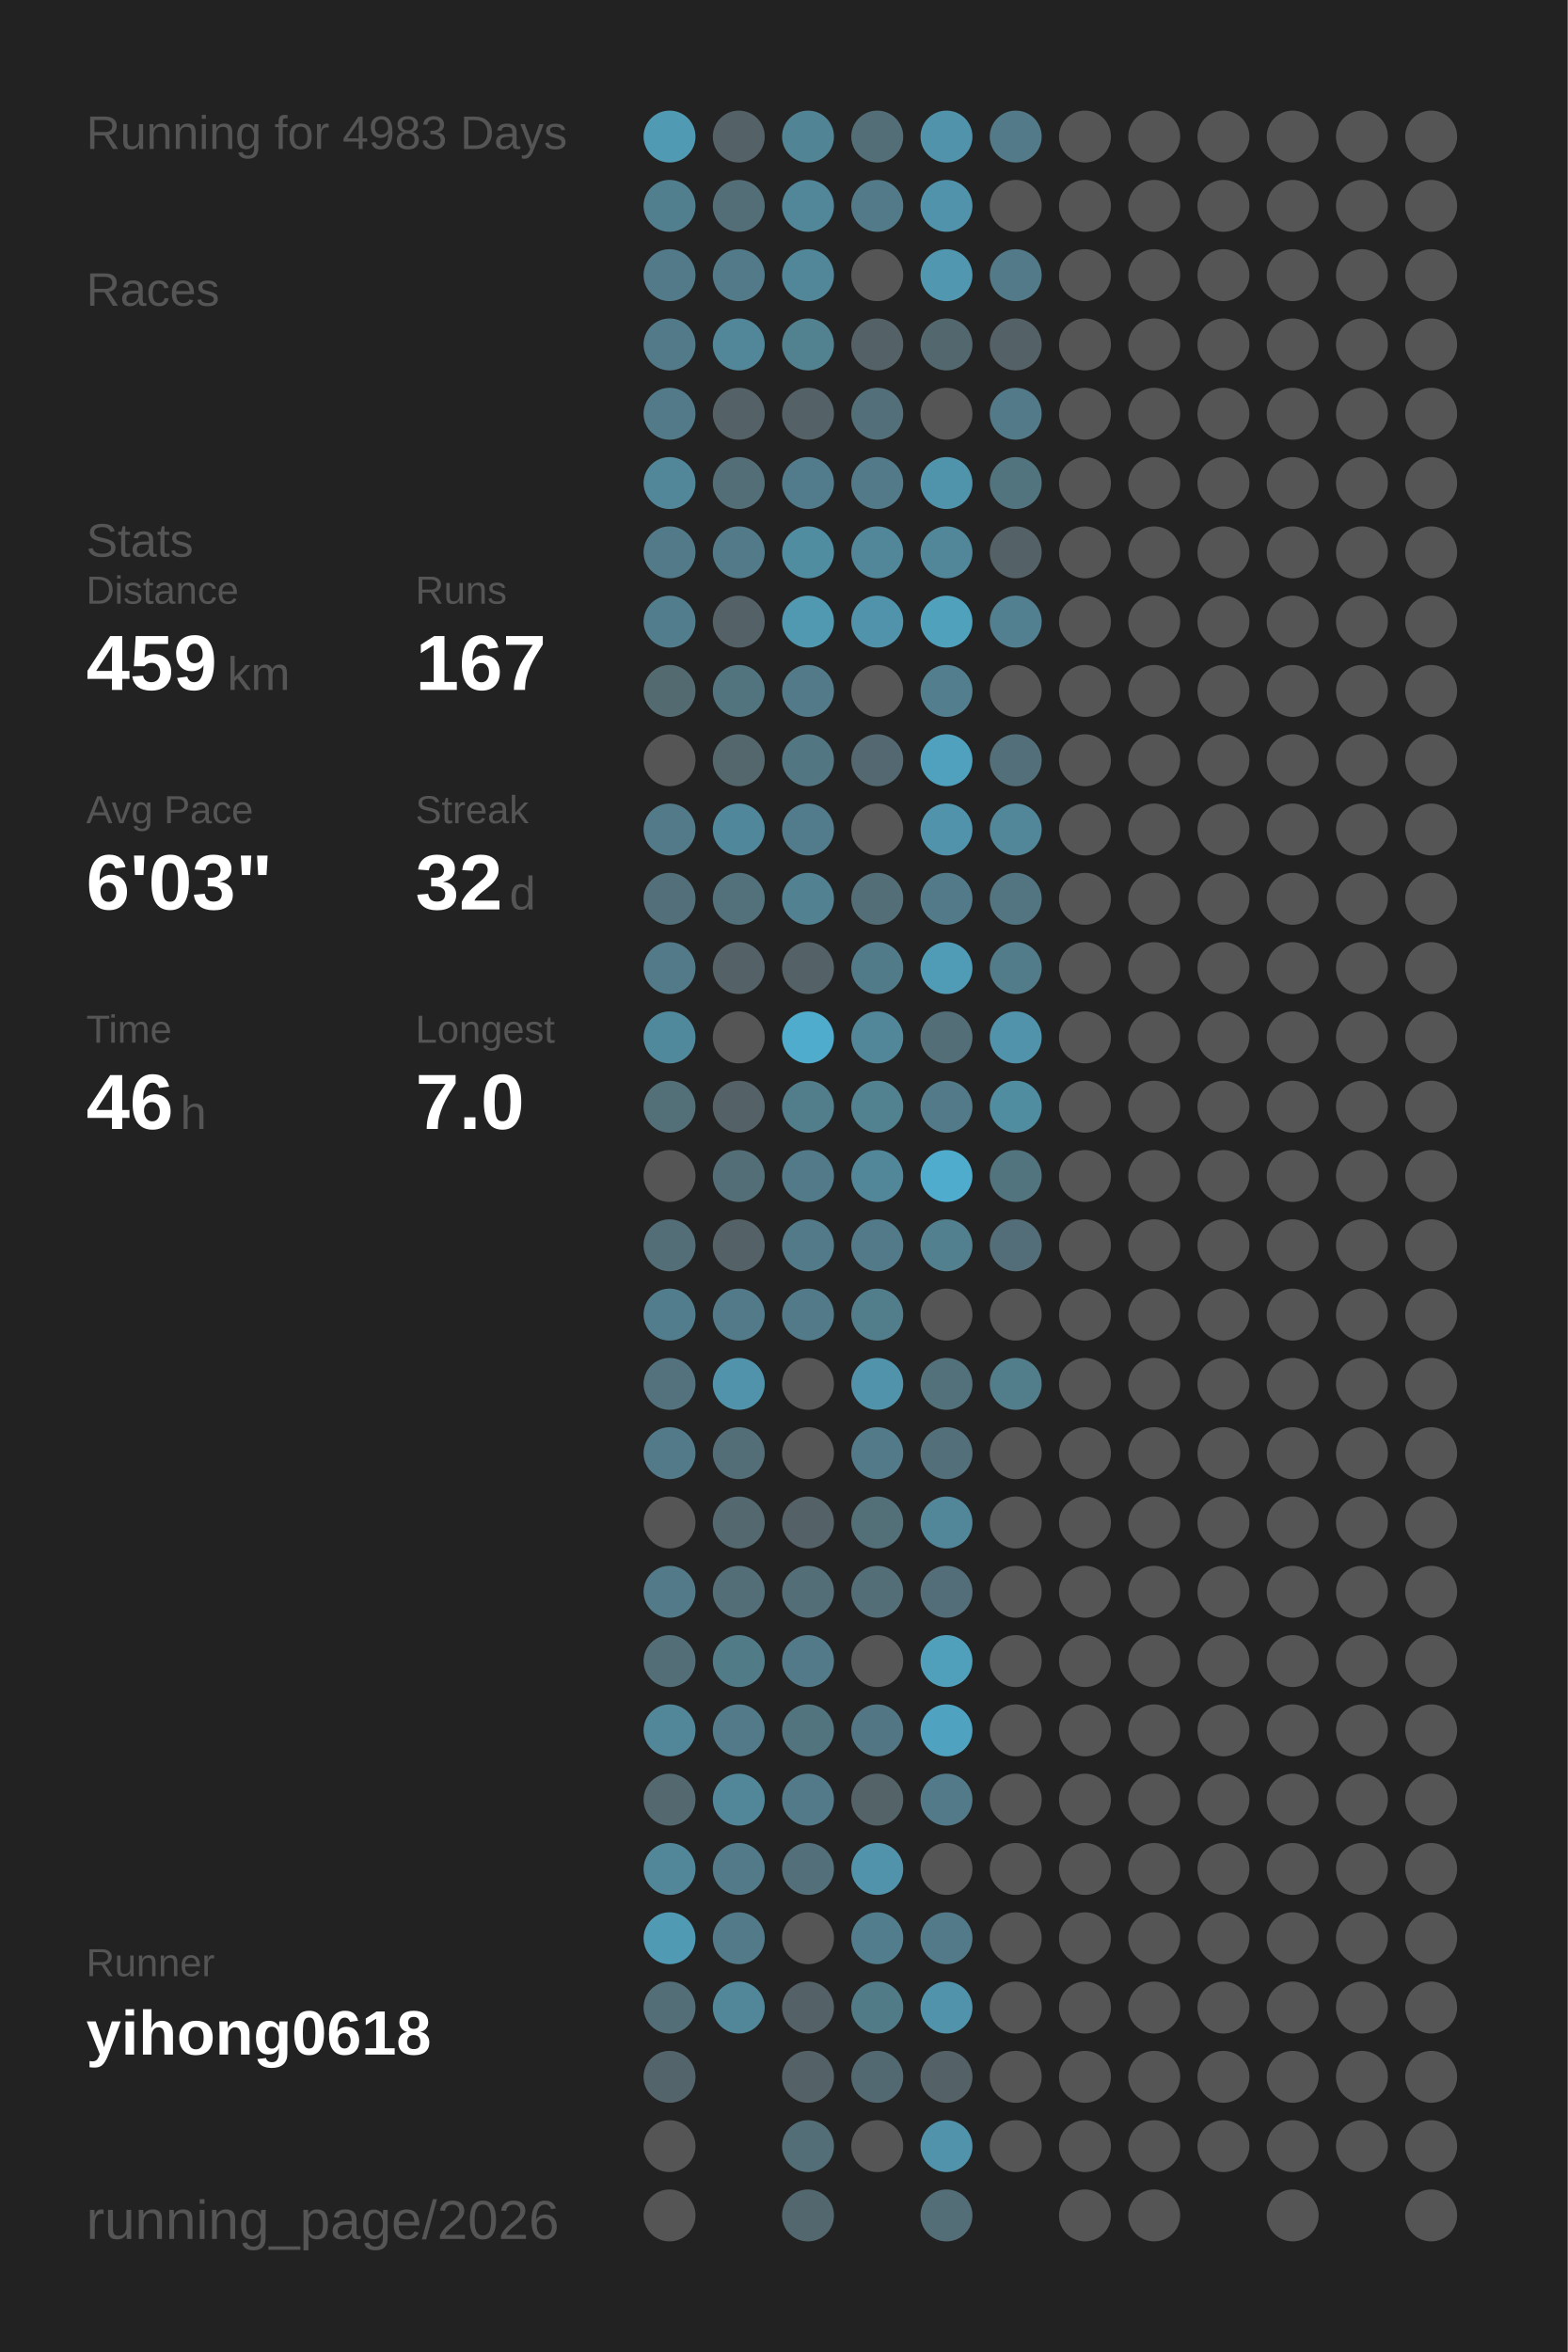
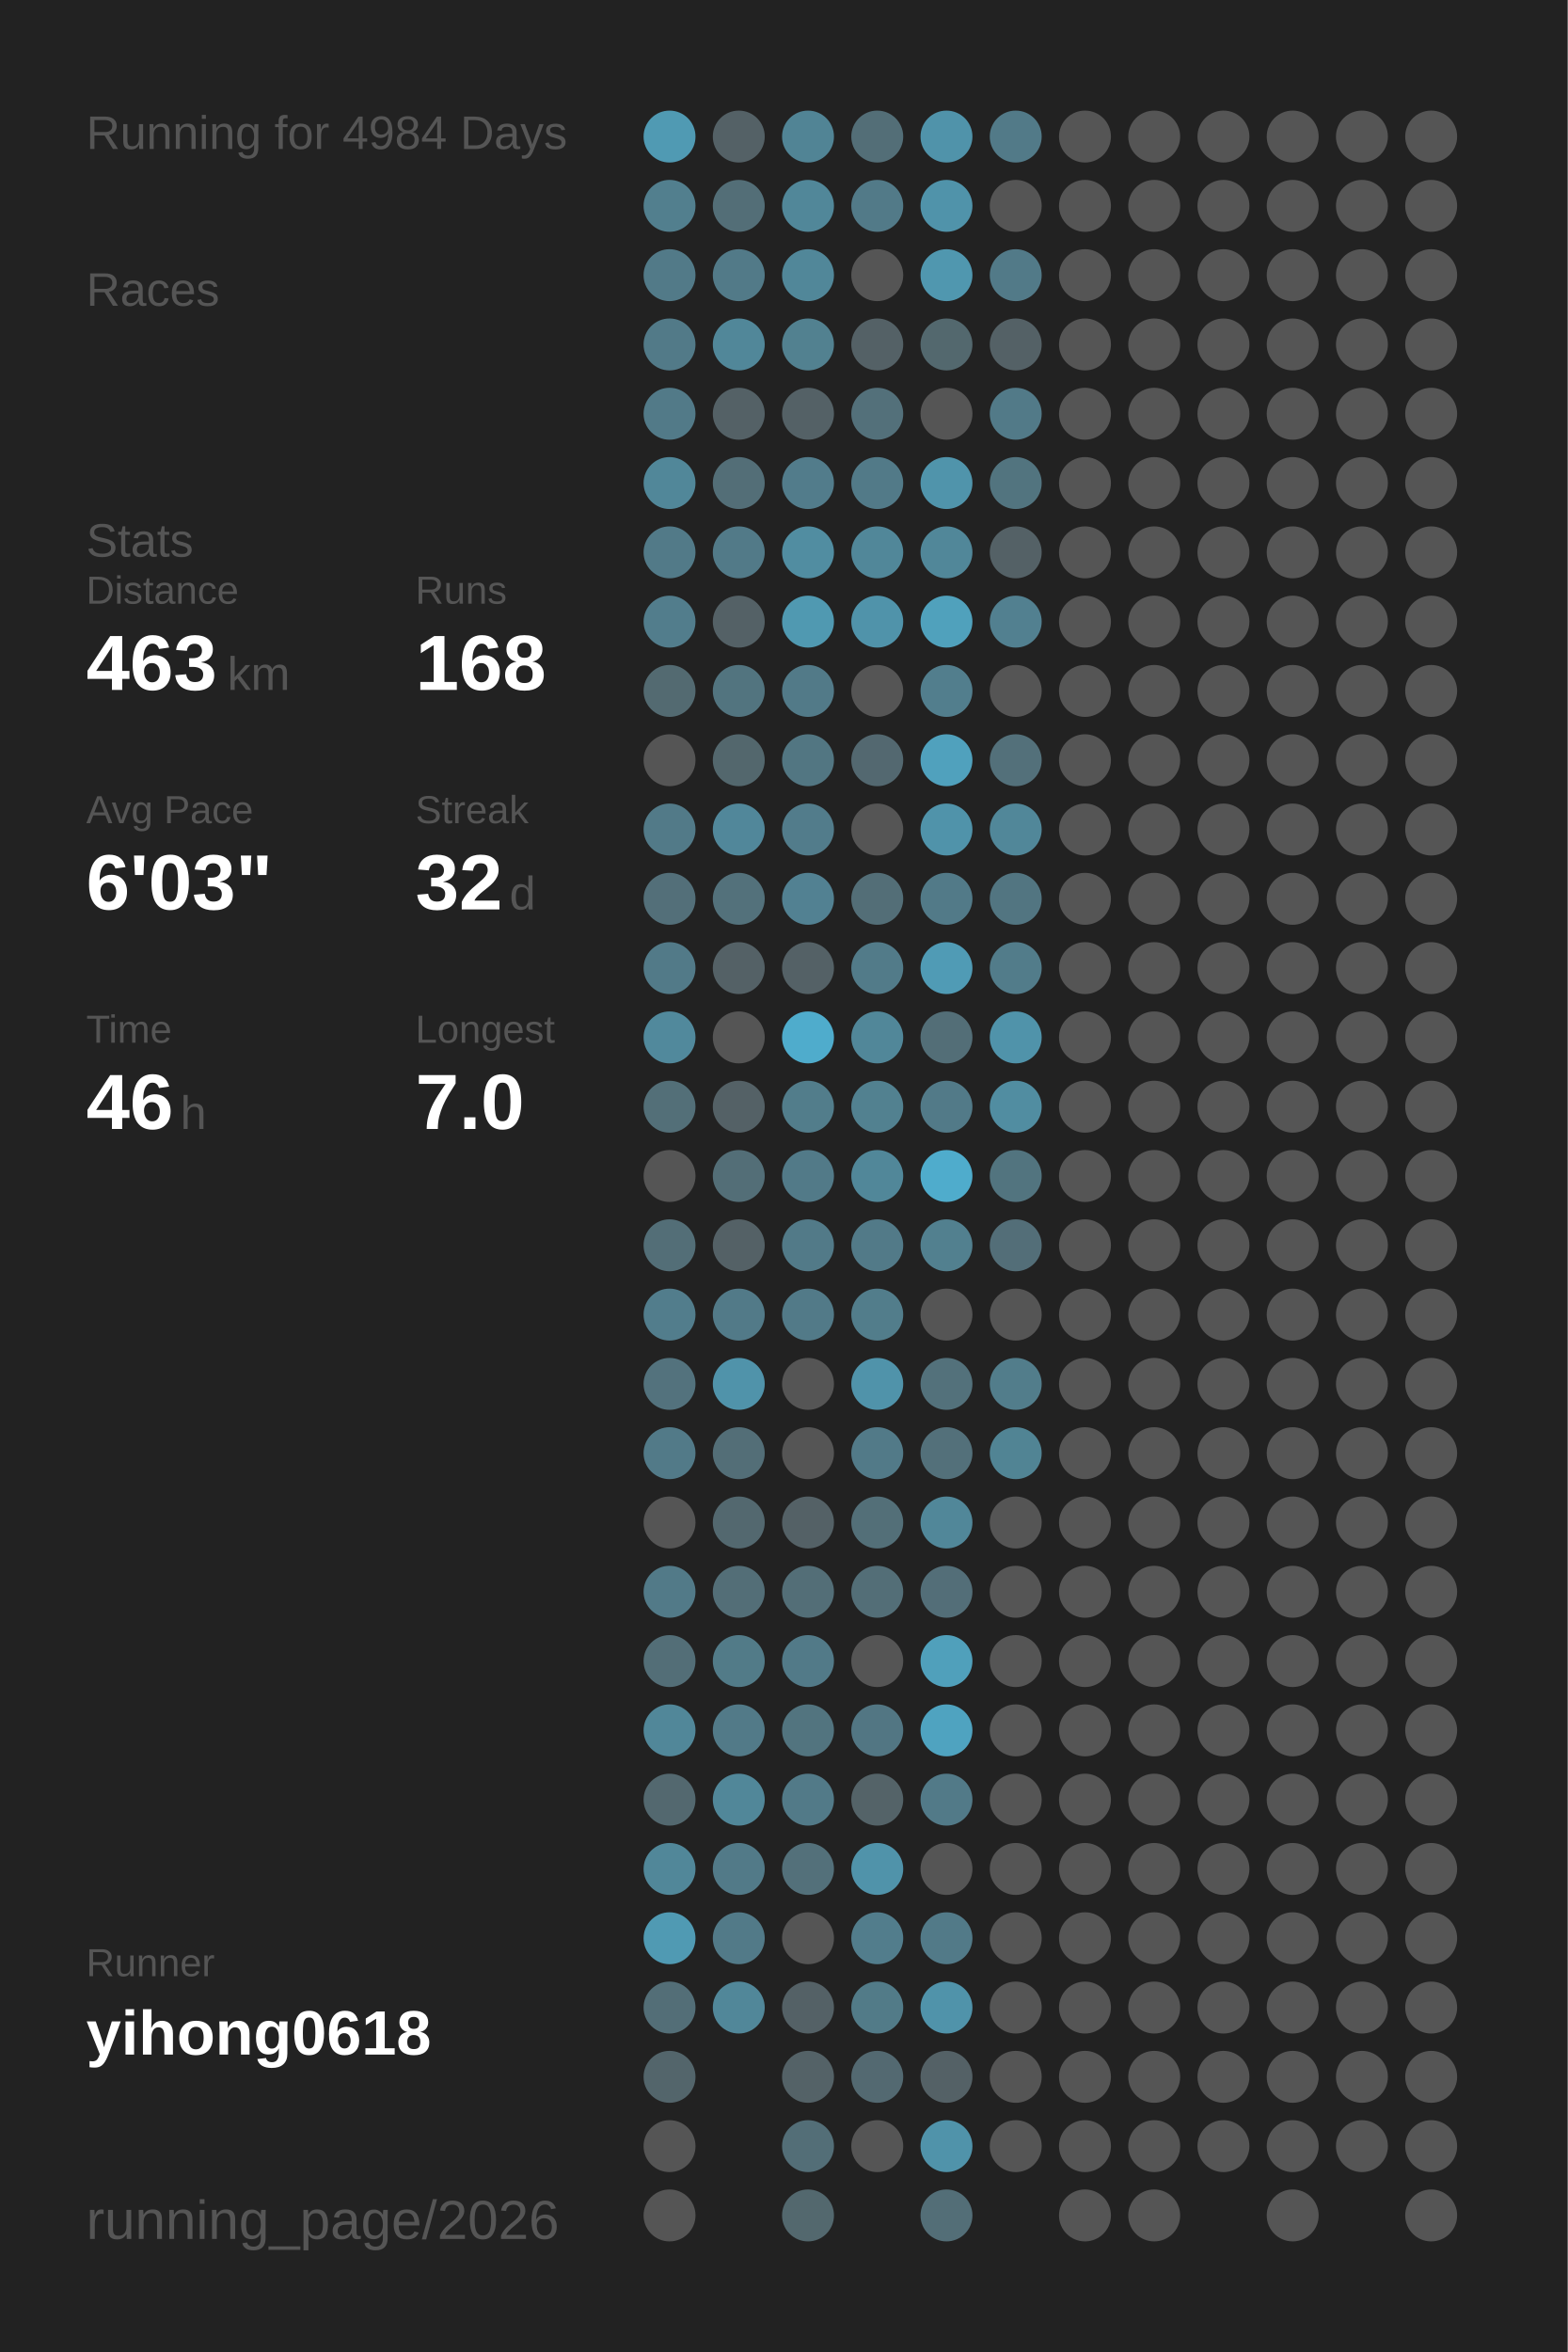
<svg xmlns="http://www.w3.org/2000/svg" baseProfile="full" height="300mm" version="1.1" viewBox="0,0,200,300" width="200mm">
  <defs />
  <rect fill="#222222" height="300" width="200" x="0" y="0" />
-   <text fill="#555555" style="font-size:6px; font-family:Arial;" x="11" y="19">Running for 4983 Days</text>
+   <text fill="#555555" style="font-size:6px; font-family:Arial;" x="11" y="19">Running for 4984 Days</text>
  <text fill="#555555" style="font-size:6px; font-family:Arial;" x="11" y="39">Races</text>
  <text fill="#555555" style="font-size:6px; font-family:Arial;" x="11" y="71">Stats</text>
  <text fill="#555555" style="font-size:5px; font-family:Arial;" x="11" y="77">Distance</text>
-   <text fill="#FFFFFF" style="font-size:10px; font-family:Arial; font-weight:bold;" x="11" y="88">459</text>
+   <text fill="#FFFFFF" style="font-size:10px; font-family:Arial; font-weight:bold;" x="11" y="88">463</text>
  <text fill="#555555" style="font-size:6px; font-family:Arial;" x="29" y="88">km</text>
  <text fill="#555555" style="font-size:5px; font-family:Arial;" x="53" y="77">Runs</text>
-   <text fill="#FFFFFF" style="font-size:10px; font-family:Arial; font-weight:bold;" x="53" y="88">167</text>
+   <text fill="#FFFFFF" style="font-size:10px; font-family:Arial; font-weight:bold;" x="53" y="88">168</text>
  <text fill="#555555" style="font-size:5px; font-family:Arial;" x="11" y="105">Avg Pace</text>
  <text fill="#FFFFFF" style="font-size:10px; font-family:Arial; font-weight:bold;" x="11" y="116">6'03"</text>
  <text fill="#555555" style="font-size:5px; font-family:Arial;" x="53" y="105">Streak</text>
  <text fill="#FFFFFF" style="font-size:10px; font-family:Arial; font-weight:bold;" x="53" y="116">32</text>
  <text fill="#555555" style="font-size:6px; font-family:Arial;" x="65" y="116">d</text>
  <text fill="#555555" style="font-size:5px; font-family:Arial;" x="11" y="133">Time</text>
  <text fill="#FFFFFF" style="font-size:10px; font-family:Arial; font-weight:bold;" x="11" y="144">46</text>
  <text fill="#555555" style="font-size:6px; font-family:Arial;" x="23" y="144">h</text>
  <text fill="#555555" style="font-size:5px; font-family:Arial;" x="53" y="133">Longest</text>
  <text fill="#FFFFFF" style="font-size:10px; font-family:Arial; font-weight:bold;" x="53" y="144">7.0</text>
  <text fill="#555555" style="font-size:5px; font-family:Arial;" x="11" y="252.065">Runner</text>
  <text fill="#FFFFFF" style="font-size:8px; font-family:Arial; font-weight:bold;" x="11" y="262.065">yihong0618</text>
  <text fill="#555555" style="font-size:7px; font-family:Arial;" x="11" y="285.581">running_page/2026</text>
  <circle cx="85.417" cy="17.419" fill="#509ab3" r="3.312" />
  <circle cx="85.417" cy="26.258" fill="#527f8e" r="3.312" />
  <circle cx="85.417" cy="35.097" fill="#527a88" r="3.312" />
  <circle cx="85.417" cy="43.935" fill="#527a88" r="3.312" />
  <circle cx="85.417" cy="52.774" fill="#527a88" r="3.312" />
  <circle cx="85.417" cy="61.613" fill="#518799" r="3.312" />
  <circle cx="85.417" cy="70.452" fill="#527a88" r="3.312" />
  <circle cx="85.417" cy="79.29" fill="#527d8c" r="3.312" />
  <circle cx="85.417" cy="88.129" fill="#536a71" r="3.312" />
  <circle cx="85.417" cy="96.968" fill="#555555" r="3.312" />
  <circle cx="85.417" cy="105.806" fill="#527a88" r="3.312" />
  <circle cx="85.417" cy="114.645" fill="#536f79" r="3.312" />
  <circle cx="85.417" cy="123.484" fill="#527a88" r="3.312" />
  <circle cx="85.417" cy="132.323" fill="#51899c" r="3.312" />
  <circle cx="85.417" cy="141.161" fill="#536f78" r="3.312" />
  <circle cx="85.417" cy="150" fill="#555555" r="3.312" />
  <circle cx="85.417" cy="158.839" fill="#536e77" r="3.312" />
  <circle cx="85.417" cy="167.677" fill="#527d8c" r="3.312" />
  <circle cx="85.417" cy="176.516" fill="#53727d" r="3.312" />
  <circle cx="85.417" cy="185.355" fill="#527a88" r="3.312" />
  <circle cx="85.417" cy="194.194" fill="#555555" r="3.312" />
  <circle cx="85.417" cy="203.032" fill="#527a88" r="3.312" />
  <circle cx="85.417" cy="211.871" fill="#536e77" r="3.312" />
  <circle cx="85.417" cy="220.71" fill="#518799" r="3.312" />
  <circle cx="85.417" cy="229.548" fill="#53686f" r="3.312" />
  <circle cx="85.417" cy="238.387" fill="#518799" r="3.312" />
  <circle cx="85.417" cy="247.226" fill="#509ab3" r="3.312" />
  <circle cx="85.417" cy="256.065" fill="#536e77" r="3.312" />
  <circle cx="85.417" cy="264.903" fill="#53656b" r="3.312" />
  <circle cx="85.417" cy="273.742" fill="#555555" r="3.312" />
  <circle cx="85.417" cy="282.581" fill="#555555" r="3.312" />
  <circle cx="94.25" cy="17.419" fill="#546166" r="3.312" />
  <circle cx="94.25" cy="26.258" fill="#536e77" r="3.312" />
  <circle cx="94.25" cy="35.097" fill="#527a88" r="3.312" />
  <circle cx="94.25" cy="43.935" fill="#518799" r="3.312" />
  <circle cx="94.25" cy="52.774" fill="#546166" r="3.312" />
  <circle cx="94.25" cy="61.613" fill="#536e77" r="3.312" />
  <circle cx="94.25" cy="70.452" fill="#527a88" r="3.312" />
  <circle cx="94.25" cy="79.29" fill="#546166" r="3.312" />
  <circle cx="94.25" cy="88.129" fill="#52747f" r="3.312" />
  <circle cx="94.25" cy="96.968" fill="#53676d" r="3.312" />
  <circle cx="94.25" cy="105.806" fill="#51879a" r="3.312" />
  <circle cx="94.25" cy="114.645" fill="#53717b" r="3.312" />
  <circle cx="94.25" cy="123.484" fill="#546166" r="3.312" />
  <circle cx="94.25" cy="132.323" fill="#555555" r="3.312" />
  <circle cx="94.25" cy="141.161" fill="#546166" r="3.312" />
  <circle cx="94.25" cy="150" fill="#536e77" r="3.312" />
  <circle cx="94.25" cy="158.839" fill="#546166" r="3.312" />
  <circle cx="94.25" cy="167.677" fill="#527a88" r="3.312" />
  <circle cx="94.25" cy="176.516" fill="#5093aa" r="3.312" />
  <circle cx="94.25" cy="185.355" fill="#536e77" r="3.312" />
  <circle cx="94.25" cy="194.194" fill="#53686f" r="3.312" />
  <circle cx="94.25" cy="203.032" fill="#536e77" r="3.312" />
  <circle cx="94.25" cy="211.871" fill="#527b88" r="3.312" />
  <circle cx="94.25" cy="220.71" fill="#527a88" r="3.312" />
  <circle cx="94.25" cy="229.548" fill="#518799" r="3.312" />
  <circle cx="94.25" cy="238.387" fill="#527a88" r="3.312" />
  <circle cx="94.25" cy="247.226" fill="#527a88" r="3.312" />
  <circle cx="94.25" cy="256.065" fill="#518799" r="3.312" />
  <circle cx="103.083" cy="17.419" fill="#518495" r="3.312" />
  <circle cx="103.083" cy="26.258" fill="#518799" r="3.312" />
  <circle cx="103.083" cy="35.097" fill="#518799" r="3.312" />
  <circle cx="103.083" cy="43.935" fill="#528190" r="3.312" />
  <circle cx="103.083" cy="52.774" fill="#546166" r="3.312" />
  <circle cx="103.083" cy="61.613" fill="#527c8b" r="3.312" />
  <circle cx="103.083" cy="70.452" fill="#518da1" r="3.312" />
  <circle cx="103.083" cy="79.29" fill="#5099b1" r="3.312" />
  <circle cx="103.083" cy="88.129" fill="#527a88" r="3.312" />
  <circle cx="103.083" cy="96.968" fill="#527682" r="3.312" />
  <circle cx="103.083" cy="105.806" fill="#527c8b" r="3.312" />
  <circle cx="103.083" cy="114.645" fill="#528192" r="3.312" />
  <circle cx="103.083" cy="123.484" fill="#546166" r="3.312" />
  <circle cx="103.083" cy="132.323" fill="#4faccc" r="3.312" />
  <circle cx="103.083" cy="141.161" fill="#527d8b" r="3.312" />
  <circle cx="103.083" cy="150" fill="#527a88" r="3.312" />
  <circle cx="103.083" cy="158.839" fill="#527a88" r="3.312" />
  <circle cx="103.083" cy="167.677" fill="#527a88" r="3.312" />
  <circle cx="103.083" cy="176.516" fill="#555555" r="3.312" />
  <circle cx="103.083" cy="185.355" fill="#555555" r="3.312" />
  <circle cx="103.083" cy="194.194" fill="#546166" r="3.312" />
  <circle cx="103.083" cy="203.032" fill="#536e77" r="3.312" />
  <circle cx="103.083" cy="211.871" fill="#527a88" r="3.312" />
  <circle cx="103.083" cy="220.71" fill="#52747f" r="3.312" />
  <circle cx="103.083" cy="229.548" fill="#527a88" r="3.312" />
  <circle cx="103.083" cy="238.387" fill="#53707a" r="3.312" />
  <circle cx="103.083" cy="247.226" fill="#555555" r="3.312" />
  <circle cx="103.083" cy="256.065" fill="#546166" r="3.312" />
  <circle cx="103.083" cy="264.903" fill="#546267" r="3.312" />
  <circle cx="103.083" cy="273.742" fill="#536e77" r="3.312" />
  <circle cx="103.083" cy="282.581" fill="#53686e" r="3.312" />
  <circle cx="111.917" cy="17.419" fill="#536e77" r="3.312" />
  <circle cx="111.917" cy="26.258" fill="#527a88" r="3.312" />
  <circle cx="111.917" cy="35.097" fill="#555555" r="3.312" />
  <circle cx="111.917" cy="43.935" fill="#546166" r="3.312" />
  <circle cx="111.917" cy="52.774" fill="#53707a" r="3.312" />
  <circle cx="111.917" cy="61.613" fill="#527a88" r="3.312" />
  <circle cx="111.917" cy="70.452" fill="#518799" r="3.312" />
  <circle cx="111.917" cy="79.29" fill="#5093aa" r="3.312" />
  <circle cx="111.917" cy="88.129" fill="#555555" r="3.312" />
  <circle cx="111.917" cy="96.968" fill="#536870" r="3.312" />
  <circle cx="111.917" cy="105.806" fill="#555555" r="3.312" />
  <circle cx="111.917" cy="114.645" fill="#536e77" r="3.312" />
  <circle cx="111.917" cy="123.484" fill="#527b89" r="3.312" />
  <circle cx="111.917" cy="132.323" fill="#518799" r="3.312" />
  <circle cx="111.917" cy="141.161" fill="#528190" r="3.312" />
  <circle cx="111.917" cy="150" fill="#518799" r="3.312" />
  <circle cx="111.917" cy="158.839" fill="#527a88" r="3.312" />
  <circle cx="111.917" cy="167.677" fill="#527d8b" r="3.312" />
  <circle cx="111.917" cy="176.516" fill="#5093aa" r="3.312" />
  <circle cx="111.917" cy="185.355" fill="#527a88" r="3.312" />
  <circle cx="111.917" cy="194.194" fill="#536f78" r="3.312" />
  <circle cx="111.917" cy="203.032" fill="#536e77" r="3.312" />
  <circle cx="111.917" cy="211.871" fill="#555555" r="3.312" />
  <circle cx="111.917" cy="220.71" fill="#527683" r="3.312" />
  <circle cx="111.917" cy="229.548" fill="#546368" r="3.312" />
  <circle cx="111.917" cy="238.387" fill="#5093aa" r="3.312" />
  <circle cx="111.917" cy="247.226" fill="#527d8c" r="3.312" />
  <circle cx="111.917" cy="256.065" fill="#527b88" r="3.312" />
  <circle cx="111.917" cy="264.903" fill="#536971" r="3.312" />
  <circle cx="111.917" cy="273.742" fill="#555555" r="3.312" />
  <circle cx="120.75" cy="17.419" fill="#5093aa" r="3.312" />
  <circle cx="120.75" cy="26.258" fill="#5093aa" r="3.312" />
  <circle cx="120.75" cy="35.097" fill="#5097af" r="3.312" />
  <circle cx="120.75" cy="43.935" fill="#53686e" r="3.312" />
  <circle cx="120.75" cy="52.774" fill="#555555" r="3.312" />
  <circle cx="120.75" cy="61.613" fill="#5094ab" r="3.312" />
  <circle cx="120.75" cy="70.452" fill="#518799" r="3.312" />
  <circle cx="120.75" cy="79.29" fill="#50a1bc" r="3.312" />
  <circle cx="120.75" cy="88.129" fill="#527e8d" r="3.312" />
  <circle cx="120.75" cy="96.968" fill="#50a1bd" r="3.312" />
  <circle cx="120.75" cy="105.806" fill="#5093aa" r="3.312" />
  <circle cx="120.75" cy="114.645" fill="#527a88" r="3.312" />
  <circle cx="120.75" cy="123.484" fill="#509bb5" r="3.312" />
  <circle cx="120.75" cy="132.323" fill="#536e77" r="3.312" />
  <circle cx="120.75" cy="141.161" fill="#527a88" r="3.312" />
  <circle cx="120.75" cy="150" fill="#4faccc" r="3.312" />
  <circle cx="120.75" cy="158.839" fill="#52808f" r="3.312" />
  <circle cx="120.75" cy="167.677" fill="#555555" r="3.312" />
  <circle cx="120.75" cy="176.516" fill="#53717b" r="3.312" />
  <circle cx="120.75" cy="185.355" fill="#53707a" r="3.312" />
  <circle cx="120.75" cy="194.194" fill="#518799" r="3.312" />
  <circle cx="120.75" cy="203.032" fill="#536e78" r="3.312" />
  <circle cx="120.75" cy="211.871" fill="#50a0bb" r="3.312" />
  <circle cx="120.75" cy="220.71" fill="#4fa3c0" r="3.312" />
  <circle cx="120.75" cy="229.548" fill="#527a88" r="3.312" />
  <circle cx="120.75" cy="238.387" fill="#555555" r="3.312" />
  <circle cx="120.75" cy="247.226" fill="#527a88" r="3.312" />
  <circle cx="120.75" cy="256.065" fill="#5093aa" r="3.312" />
  <circle cx="120.75" cy="264.903" fill="#546166" r="3.312" />
  <circle cx="120.75" cy="273.742" fill="#5093aa" r="3.312" />
  <circle cx="120.75" cy="282.581" fill="#536e77" r="3.312" />
  <circle cx="129.583" cy="17.419" fill="#527a88" r="3.312" />
  <circle cx="129.583" cy="26.258" fill="#555555" r="3.312" />
  <circle cx="129.583" cy="35.097" fill="#527a88" r="3.312" />
  <circle cx="129.583" cy="43.935" fill="#546166" r="3.312" />
  <circle cx="129.583" cy="52.774" fill="#527a88" r="3.312" />
  <circle cx="129.583" cy="61.613" fill="#52747f" r="3.312" />
  <circle cx="129.583" cy="70.452" fill="#546166" r="3.312" />
  <circle cx="129.583" cy="79.29" fill="#528090" r="3.312" />
  <circle cx="129.583" cy="88.129" fill="#555555" r="3.312" />
  <circle cx="129.583" cy="96.968" fill="#53707a" r="3.312" />
  <circle cx="129.583" cy="105.806" fill="#518799" r="3.312" />
  <circle cx="129.583" cy="114.645" fill="#527581" r="3.312" />
  <circle cx="129.583" cy="123.484" fill="#527c8a" r="3.312" />
  <circle cx="129.583" cy="132.323" fill="#5093aa" r="3.312" />
  <circle cx="129.583" cy="141.161" fill="#518da1" r="3.312" />
  <circle cx="129.583" cy="150" fill="#52747f" r="3.312" />
  <circle cx="129.583" cy="158.839" fill="#536e78" r="3.312" />
  <circle cx="129.583" cy="167.677" fill="#555555" r="3.312" />
  <circle cx="129.583" cy="176.516" fill="#527d8b" r="3.312" />
-   <circle cx="129.583" cy="185.355" fill="#555555" r="3.312" />
+   <circle cx="129.583" cy="185.355" fill="#518494" r="3.312" />
  <circle cx="129.583" cy="194.194" fill="#555555" r="3.312" />
  <circle cx="129.583" cy="203.032" fill="#555555" r="3.312" />
  <circle cx="129.583" cy="211.871" fill="#555555" r="3.312" />
  <circle cx="129.583" cy="220.71" fill="#555555" r="3.312" />
  <circle cx="129.583" cy="229.548" fill="#555555" r="3.312" />
  <circle cx="129.583" cy="238.387" fill="#555555" r="3.312" />
  <circle cx="129.583" cy="247.226" fill="#555555" r="3.312" />
  <circle cx="129.583" cy="256.065" fill="#555555" r="3.312" />
  <circle cx="129.583" cy="264.903" fill="#555555" r="3.312" />
  <circle cx="129.583" cy="273.742" fill="#555555" r="3.312" />
  <circle cx="138.417" cy="17.419" fill="#555555" r="3.312" />
  <circle cx="138.417" cy="26.258" fill="#555555" r="3.312" />
  <circle cx="138.417" cy="35.097" fill="#555555" r="3.312" />
  <circle cx="138.417" cy="43.935" fill="#555555" r="3.312" />
  <circle cx="138.417" cy="52.774" fill="#555555" r="3.312" />
  <circle cx="138.417" cy="61.613" fill="#555555" r="3.312" />
  <circle cx="138.417" cy="70.452" fill="#555555" r="3.312" />
  <circle cx="138.417" cy="79.29" fill="#555555" r="3.312" />
  <circle cx="138.417" cy="88.129" fill="#555555" r="3.312" />
  <circle cx="138.417" cy="96.968" fill="#555555" r="3.312" />
  <circle cx="138.417" cy="105.806" fill="#555555" r="3.312" />
  <circle cx="138.417" cy="114.645" fill="#555555" r="3.312" />
  <circle cx="138.417" cy="123.484" fill="#555555" r="3.312" />
  <circle cx="138.417" cy="132.323" fill="#555555" r="3.312" />
  <circle cx="138.417" cy="141.161" fill="#555555" r="3.312" />
  <circle cx="138.417" cy="150" fill="#555555" r="3.312" />
  <circle cx="138.417" cy="158.839" fill="#555555" r="3.312" />
  <circle cx="138.417" cy="167.677" fill="#555555" r="3.312" />
  <circle cx="138.417" cy="176.516" fill="#555555" r="3.312" />
  <circle cx="138.417" cy="185.355" fill="#555555" r="3.312" />
  <circle cx="138.417" cy="194.194" fill="#555555" r="3.312" />
  <circle cx="138.417" cy="203.032" fill="#555555" r="3.312" />
  <circle cx="138.417" cy="211.871" fill="#555555" r="3.312" />
  <circle cx="138.417" cy="220.71" fill="#555555" r="3.312" />
  <circle cx="138.417" cy="229.548" fill="#555555" r="3.312" />
  <circle cx="138.417" cy="238.387" fill="#555555" r="3.312" />
  <circle cx="138.417" cy="247.226" fill="#555555" r="3.312" />
  <circle cx="138.417" cy="256.065" fill="#555555" r="3.312" />
  <circle cx="138.417" cy="264.903" fill="#555555" r="3.312" />
  <circle cx="138.417" cy="273.742" fill="#555555" r="3.312" />
  <circle cx="138.417" cy="282.581" fill="#555555" r="3.312" />
  <circle cx="147.25" cy="17.419" fill="#555555" r="3.312" />
  <circle cx="147.25" cy="26.258" fill="#555555" r="3.312" />
  <circle cx="147.25" cy="35.097" fill="#555555" r="3.312" />
  <circle cx="147.25" cy="43.935" fill="#555555" r="3.312" />
  <circle cx="147.25" cy="52.774" fill="#555555" r="3.312" />
  <circle cx="147.25" cy="61.613" fill="#555555" r="3.312" />
  <circle cx="147.25" cy="70.452" fill="#555555" r="3.312" />
  <circle cx="147.25" cy="79.29" fill="#555555" r="3.312" />
  <circle cx="147.25" cy="88.129" fill="#555555" r="3.312" />
  <circle cx="147.25" cy="96.968" fill="#555555" r="3.312" />
  <circle cx="147.25" cy="105.806" fill="#555555" r="3.312" />
  <circle cx="147.25" cy="114.645" fill="#555555" r="3.312" />
  <circle cx="147.25" cy="123.484" fill="#555555" r="3.312" />
  <circle cx="147.25" cy="132.323" fill="#555555" r="3.312" />
  <circle cx="147.25" cy="141.161" fill="#555555" r="3.312" />
  <circle cx="147.25" cy="150" fill="#555555" r="3.312" />
  <circle cx="147.25" cy="158.839" fill="#555555" r="3.312" />
  <circle cx="147.25" cy="167.677" fill="#555555" r="3.312" />
  <circle cx="147.25" cy="176.516" fill="#555555" r="3.312" />
  <circle cx="147.25" cy="185.355" fill="#555555" r="3.312" />
  <circle cx="147.25" cy="194.194" fill="#555555" r="3.312" />
  <circle cx="147.25" cy="203.032" fill="#555555" r="3.312" />
  <circle cx="147.25" cy="211.871" fill="#555555" r="3.312" />
  <circle cx="147.25" cy="220.71" fill="#555555" r="3.312" />
  <circle cx="147.25" cy="229.548" fill="#555555" r="3.312" />
  <circle cx="147.25" cy="238.387" fill="#555555" r="3.312" />
  <circle cx="147.25" cy="247.226" fill="#555555" r="3.312" />
  <circle cx="147.25" cy="256.065" fill="#555555" r="3.312" />
  <circle cx="147.25" cy="264.903" fill="#555555" r="3.312" />
  <circle cx="147.25" cy="273.742" fill="#555555" r="3.312" />
  <circle cx="147.25" cy="282.581" fill="#555555" r="3.312" />
  <circle cx="156.083" cy="17.419" fill="#555555" r="3.312" />
  <circle cx="156.083" cy="26.258" fill="#555555" r="3.312" />
  <circle cx="156.083" cy="35.097" fill="#555555" r="3.312" />
  <circle cx="156.083" cy="43.935" fill="#555555" r="3.312" />
  <circle cx="156.083" cy="52.774" fill="#555555" r="3.312" />
  <circle cx="156.083" cy="61.613" fill="#555555" r="3.312" />
  <circle cx="156.083" cy="70.452" fill="#555555" r="3.312" />
  <circle cx="156.083" cy="79.29" fill="#555555" r="3.312" />
  <circle cx="156.083" cy="88.129" fill="#555555" r="3.312" />
  <circle cx="156.083" cy="96.968" fill="#555555" r="3.312" />
  <circle cx="156.083" cy="105.806" fill="#555555" r="3.312" />
  <circle cx="156.083" cy="114.645" fill="#555555" r="3.312" />
  <circle cx="156.083" cy="123.484" fill="#555555" r="3.312" />
  <circle cx="156.083" cy="132.323" fill="#555555" r="3.312" />
  <circle cx="156.083" cy="141.161" fill="#555555" r="3.312" />
  <circle cx="156.083" cy="150" fill="#555555" r="3.312" />
  <circle cx="156.083" cy="158.839" fill="#555555" r="3.312" />
  <circle cx="156.083" cy="167.677" fill="#555555" r="3.312" />
  <circle cx="156.083" cy="176.516" fill="#555555" r="3.312" />
  <circle cx="156.083" cy="185.355" fill="#555555" r="3.312" />
  <circle cx="156.083" cy="194.194" fill="#555555" r="3.312" />
  <circle cx="156.083" cy="203.032" fill="#555555" r="3.312" />
  <circle cx="156.083" cy="211.871" fill="#555555" r="3.312" />
  <circle cx="156.083" cy="220.71" fill="#555555" r="3.312" />
  <circle cx="156.083" cy="229.548" fill="#555555" r="3.312" />
  <circle cx="156.083" cy="238.387" fill="#555555" r="3.312" />
  <circle cx="156.083" cy="247.226" fill="#555555" r="3.312" />
  <circle cx="156.083" cy="256.065" fill="#555555" r="3.312" />
  <circle cx="156.083" cy="264.903" fill="#555555" r="3.312" />
  <circle cx="156.083" cy="273.742" fill="#555555" r="3.312" />
  <circle cx="164.917" cy="17.419" fill="#555555" r="3.312" />
  <circle cx="164.917" cy="26.258" fill="#555555" r="3.312" />
  <circle cx="164.917" cy="35.097" fill="#555555" r="3.312" />
  <circle cx="164.917" cy="43.935" fill="#555555" r="3.312" />
  <circle cx="164.917" cy="52.774" fill="#555555" r="3.312" />
  <circle cx="164.917" cy="61.613" fill="#555555" r="3.312" />
  <circle cx="164.917" cy="70.452" fill="#555555" r="3.312" />
  <circle cx="164.917" cy="79.29" fill="#555555" r="3.312" />
  <circle cx="164.917" cy="88.129" fill="#555555" r="3.312" />
  <circle cx="164.917" cy="96.968" fill="#555555" r="3.312" />
  <circle cx="164.917" cy="105.806" fill="#555555" r="3.312" />
  <circle cx="164.917" cy="114.645" fill="#555555" r="3.312" />
  <circle cx="164.917" cy="123.484" fill="#555555" r="3.312" />
  <circle cx="164.917" cy="132.323" fill="#555555" r="3.312" />
  <circle cx="164.917" cy="141.161" fill="#555555" r="3.312" />
  <circle cx="164.917" cy="150" fill="#555555" r="3.312" />
  <circle cx="164.917" cy="158.839" fill="#555555" r="3.312" />
  <circle cx="164.917" cy="167.677" fill="#555555" r="3.312" />
  <circle cx="164.917" cy="176.516" fill="#555555" r="3.312" />
  <circle cx="164.917" cy="185.355" fill="#555555" r="3.312" />
  <circle cx="164.917" cy="194.194" fill="#555555" r="3.312" />
  <circle cx="164.917" cy="203.032" fill="#555555" r="3.312" />
  <circle cx="164.917" cy="211.871" fill="#555555" r="3.312" />
  <circle cx="164.917" cy="220.71" fill="#555555" r="3.312" />
  <circle cx="164.917" cy="229.548" fill="#555555" r="3.312" />
  <circle cx="164.917" cy="238.387" fill="#555555" r="3.312" />
  <circle cx="164.917" cy="247.226" fill="#555555" r="3.312" />
  <circle cx="164.917" cy="256.065" fill="#555555" r="3.312" />
  <circle cx="164.917" cy="264.903" fill="#555555" r="3.312" />
  <circle cx="164.917" cy="273.742" fill="#555555" r="3.312" />
  <circle cx="164.917" cy="282.581" fill="#555555" r="3.312" />
  <circle cx="173.75" cy="17.419" fill="#555555" r="3.312" />
  <circle cx="173.75" cy="26.258" fill="#555555" r="3.312" />
  <circle cx="173.75" cy="35.097" fill="#555555" r="3.312" />
  <circle cx="173.75" cy="43.935" fill="#555555" r="3.312" />
  <circle cx="173.75" cy="52.774" fill="#555555" r="3.312" />
  <circle cx="173.75" cy="61.613" fill="#555555" r="3.312" />
  <circle cx="173.75" cy="70.452" fill="#555555" r="3.312" />
  <circle cx="173.75" cy="79.29" fill="#555555" r="3.312" />
  <circle cx="173.75" cy="88.129" fill="#555555" r="3.312" />
  <circle cx="173.75" cy="96.968" fill="#555555" r="3.312" />
  <circle cx="173.75" cy="105.806" fill="#555555" r="3.312" />
  <circle cx="173.75" cy="114.645" fill="#555555" r="3.312" />
  <circle cx="173.75" cy="123.484" fill="#555555" r="3.312" />
  <circle cx="173.75" cy="132.323" fill="#555555" r="3.312" />
  <circle cx="173.75" cy="141.161" fill="#555555" r="3.312" />
  <circle cx="173.75" cy="150" fill="#555555" r="3.312" />
  <circle cx="173.75" cy="158.839" fill="#555555" r="3.312" />
  <circle cx="173.75" cy="167.677" fill="#555555" r="3.312" />
  <circle cx="173.75" cy="176.516" fill="#555555" r="3.312" />
  <circle cx="173.75" cy="185.355" fill="#555555" r="3.312" />
  <circle cx="173.75" cy="194.194" fill="#555555" r="3.312" />
  <circle cx="173.75" cy="203.032" fill="#555555" r="3.312" />
  <circle cx="173.75" cy="211.871" fill="#555555" r="3.312" />
  <circle cx="173.75" cy="220.71" fill="#555555" r="3.312" />
  <circle cx="173.75" cy="229.548" fill="#555555" r="3.312" />
  <circle cx="173.75" cy="238.387" fill="#555555" r="3.312" />
  <circle cx="173.75" cy="247.226" fill="#555555" r="3.312" />
  <circle cx="173.75" cy="256.065" fill="#555555" r="3.312" />
  <circle cx="173.75" cy="264.903" fill="#555555" r="3.312" />
  <circle cx="173.75" cy="273.742" fill="#555555" r="3.312" />
  <circle cx="182.583" cy="17.419" fill="#555555" r="3.312" />
  <circle cx="182.583" cy="26.258" fill="#555555" r="3.312" />
  <circle cx="182.583" cy="35.097" fill="#555555" r="3.312" />
  <circle cx="182.583" cy="43.935" fill="#555555" r="3.312" />
  <circle cx="182.583" cy="52.774" fill="#555555" r="3.312" />
  <circle cx="182.583" cy="61.613" fill="#555555" r="3.312" />
  <circle cx="182.583" cy="70.452" fill="#555555" r="3.312" />
  <circle cx="182.583" cy="79.29" fill="#555555" r="3.312" />
  <circle cx="182.583" cy="88.129" fill="#555555" r="3.312" />
  <circle cx="182.583" cy="96.968" fill="#555555" r="3.312" />
  <circle cx="182.583" cy="105.806" fill="#555555" r="3.312" />
  <circle cx="182.583" cy="114.645" fill="#555555" r="3.312" />
  <circle cx="182.583" cy="123.484" fill="#555555" r="3.312" />
  <circle cx="182.583" cy="132.323" fill="#555555" r="3.312" />
  <circle cx="182.583" cy="141.161" fill="#555555" r="3.312" />
  <circle cx="182.583" cy="150" fill="#555555" r="3.312" />
  <circle cx="182.583" cy="158.839" fill="#555555" r="3.312" />
  <circle cx="182.583" cy="167.677" fill="#555555" r="3.312" />
  <circle cx="182.583" cy="176.516" fill="#555555" r="3.312" />
  <circle cx="182.583" cy="185.355" fill="#555555" r="3.312" />
  <circle cx="182.583" cy="194.194" fill="#555555" r="3.312" />
  <circle cx="182.583" cy="203.032" fill="#555555" r="3.312" />
  <circle cx="182.583" cy="211.871" fill="#555555" r="3.312" />
  <circle cx="182.583" cy="220.71" fill="#555555" r="3.312" />
  <circle cx="182.583" cy="229.548" fill="#555555" r="3.312" />
  <circle cx="182.583" cy="238.387" fill="#555555" r="3.312" />
  <circle cx="182.583" cy="247.226" fill="#555555" r="3.312" />
  <circle cx="182.583" cy="256.065" fill="#555555" r="3.312" />
  <circle cx="182.583" cy="264.903" fill="#555555" r="3.312" />
  <circle cx="182.583" cy="273.742" fill="#555555" r="3.312" />
  <circle cx="182.583" cy="282.581" fill="#555555" r="3.312" />
</svg>
